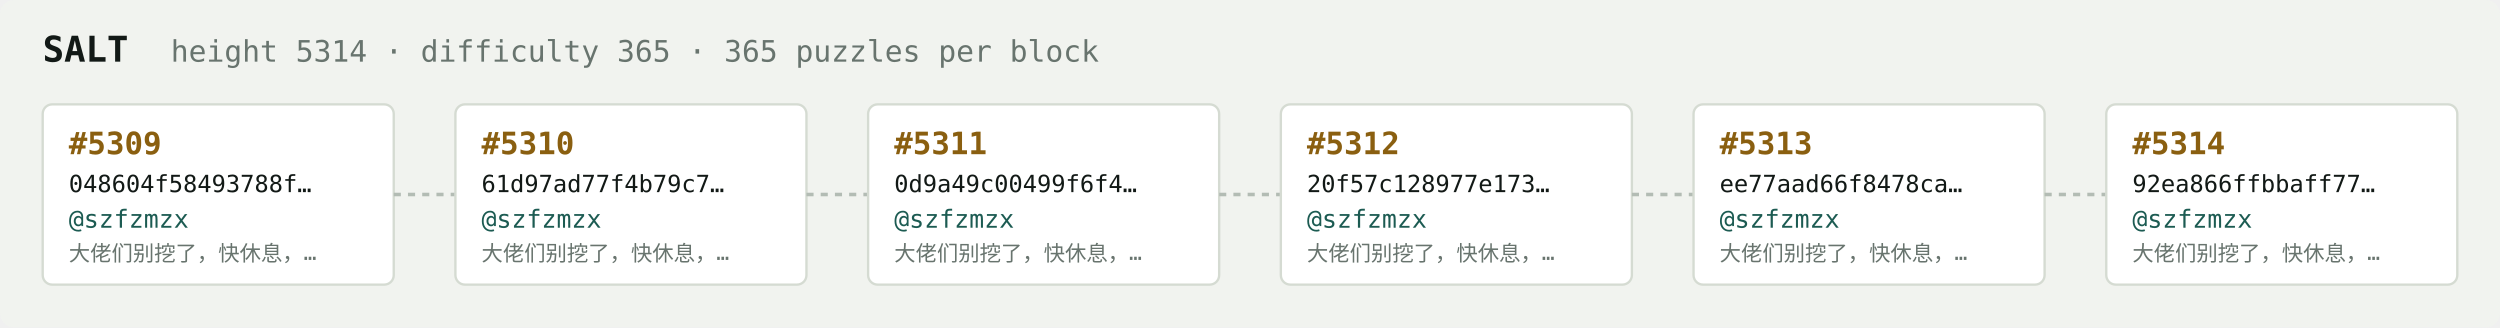
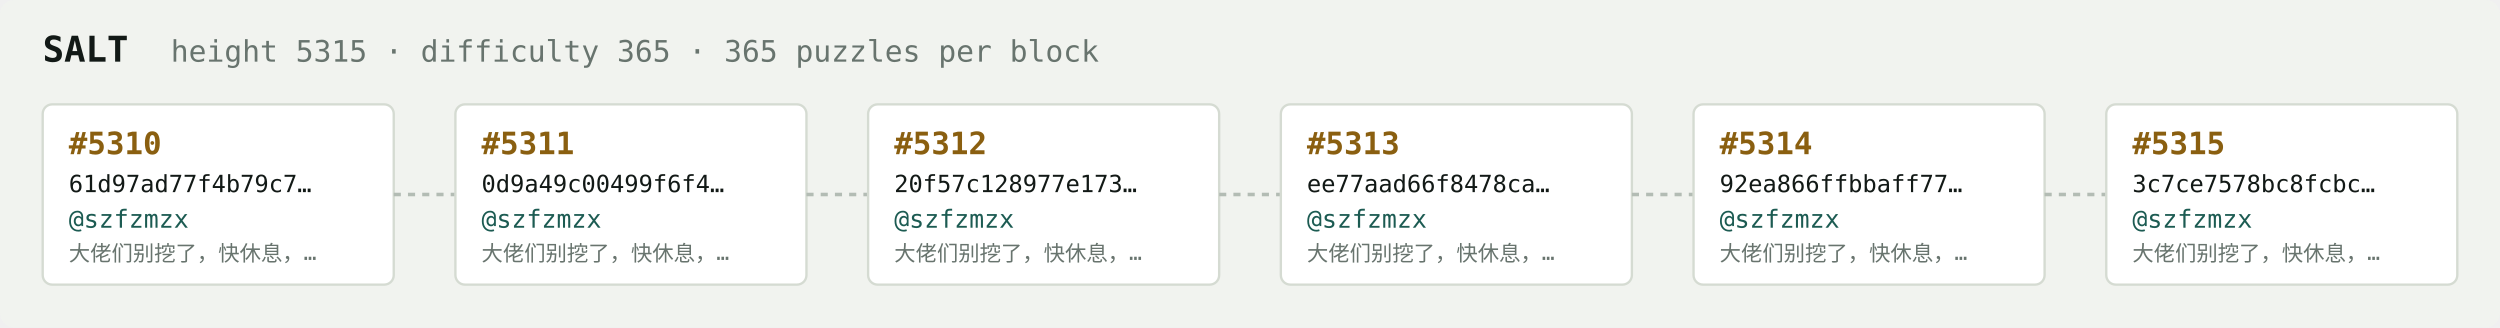
<svg xmlns="http://www.w3.org/2000/svg" width="1054" height="138" viewBox="0 0 1054 138" font-family="ui-monospace,SFMono-Regular,Menlo,monospace">
  <rect fill="#f1f3ef" width="1054" height="138" rx="6" />
  <text x="18" y="26" fill="#121916" font-size="15" font-weight="700">SALT</text>
-   <text x="72" y="26" fill="#68746e" font-size="12.5">height 5314 · difficulty 365 · 365 puzzles per block</text>
+   <text x="72" y="26" fill="#68746e" font-size="12.5">height 5315 · difficulty 365 · 365 puzzles per block</text>
  <rect x="18" y="44" width="148" height="76" rx="4" fill="#ffffff" stroke="#d5dbd2" stroke-width="1" />
-   <text x="29" y="65" fill="#8a5f10" font-size="13" font-weight="700">#5309</text>
-   <text x="29" y="81" fill="#121916" font-size="10">048604f58493788f…</text>
+   <text x="29" y="65" fill="#8a5f10" font-size="13" font-weight="700">#5310</text>
+   <text x="29" y="81" fill="#121916" font-size="10">61d97ad77f4b79c7…</text>
  <text x="29" y="96" fill="#1c5b52" font-size="10.5">@szfzmzx</text>
  <text x="29" y="110" fill="#68746e" font-size="9">大佬们别挖了，快休息，…</text>
  <line x1="166" y1="82.0" x2="192" y2="82.0" stroke="#b3bcb4" stroke-width="1.5" stroke-dasharray="3 3" />
  <rect x="192" y="44" width="148" height="76" rx="4" fill="#ffffff" stroke="#d5dbd2" stroke-width="1" />
-   <text x="203" y="65" fill="#8a5f10" font-size="13" font-weight="700">#5310</text>
-   <text x="203" y="81" fill="#121916" font-size="10">61d97ad77f4b79c7…</text>
+   <text x="203" y="65" fill="#8a5f10" font-size="13" font-weight="700">#5311</text>
+   <text x="203" y="81" fill="#121916" font-size="10">0d9a49c00499f6f4…</text>
  <text x="203" y="96" fill="#1c5b52" font-size="10.5">@szfzmzx</text>
  <text x="203" y="110" fill="#68746e" font-size="9">大佬们别挖了，快休息，…</text>
  <line x1="340" y1="82.0" x2="366" y2="82.0" stroke="#b3bcb4" stroke-width="1.5" stroke-dasharray="3 3" />
  <rect x="366" y="44" width="148" height="76" rx="4" fill="#ffffff" stroke="#d5dbd2" stroke-width="1" />
-   <text x="377" y="65" fill="#8a5f10" font-size="13" font-weight="700">#5311</text>
-   <text x="377" y="81" fill="#121916" font-size="10">0d9a49c00499f6f4…</text>
+   <text x="377" y="65" fill="#8a5f10" font-size="13" font-weight="700">#5312</text>
+   <text x="377" y="81" fill="#121916" font-size="10">20f57c128977e173…</text>
  <text x="377" y="96" fill="#1c5b52" font-size="10.5">@szfzmzx</text>
  <text x="377" y="110" fill="#68746e" font-size="9">大佬们别挖了，快休息，…</text>
  <line x1="514" y1="82.0" x2="540" y2="82.0" stroke="#b3bcb4" stroke-width="1.5" stroke-dasharray="3 3" />
  <rect x="540" y="44" width="148" height="76" rx="4" fill="#ffffff" stroke="#d5dbd2" stroke-width="1" />
-   <text x="551" y="65" fill="#8a5f10" font-size="13" font-weight="700">#5312</text>
-   <text x="551" y="81" fill="#121916" font-size="10">20f57c128977e173…</text>
+   <text x="551" y="65" fill="#8a5f10" font-size="13" font-weight="700">#5313</text>
+   <text x="551" y="81" fill="#121916" font-size="10">ee77aad66f8478ca…</text>
  <text x="551" y="96" fill="#1c5b52" font-size="10.5">@szfzmzx</text>
  <text x="551" y="110" fill="#68746e" font-size="9">大佬们别挖了，快休息，…</text>
  <line x1="688" y1="82.0" x2="714" y2="82.0" stroke="#b3bcb4" stroke-width="1.5" stroke-dasharray="3 3" />
  <rect x="714" y="44" width="148" height="76" rx="4" fill="#ffffff" stroke="#d5dbd2" stroke-width="1" />
-   <text x="725" y="65" fill="#8a5f10" font-size="13" font-weight="700">#5313</text>
-   <text x="725" y="81" fill="#121916" font-size="10">ee77aad66f8478ca…</text>
+   <text x="725" y="65" fill="#8a5f10" font-size="13" font-weight="700">#5314</text>
+   <text x="725" y="81" fill="#121916" font-size="10">92ea866ffbbaff77…</text>
  <text x="725" y="96" fill="#1c5b52" font-size="10.5">@szfzmzx</text>
  <text x="725" y="110" fill="#68746e" font-size="9">大佬们别挖了，快休息，…</text>
  <line x1="862" y1="82.0" x2="888" y2="82.0" stroke="#b3bcb4" stroke-width="1.5" stroke-dasharray="3 3" />
  <rect x="888" y="44" width="148" height="76" rx="4" fill="#ffffff" stroke="#d5dbd2" stroke-width="1" />
-   <text x="899" y="65" fill="#8a5f10" font-size="13" font-weight="700">#5314</text>
-   <text x="899" y="81" fill="#121916" font-size="10">92ea866ffbbaff77…</text>
+   <text x="899" y="65" fill="#8a5f10" font-size="13" font-weight="700">#5315</text>
+   <text x="899" y="81" fill="#121916" font-size="10">3c7ce7578bc8fcbc…</text>
  <text x="899" y="96" fill="#1c5b52" font-size="10.5">@szfzmzx</text>
  <text x="899" y="110" fill="#68746e" font-size="9">大佬们别挖了，快休息，…</text>
</svg>
